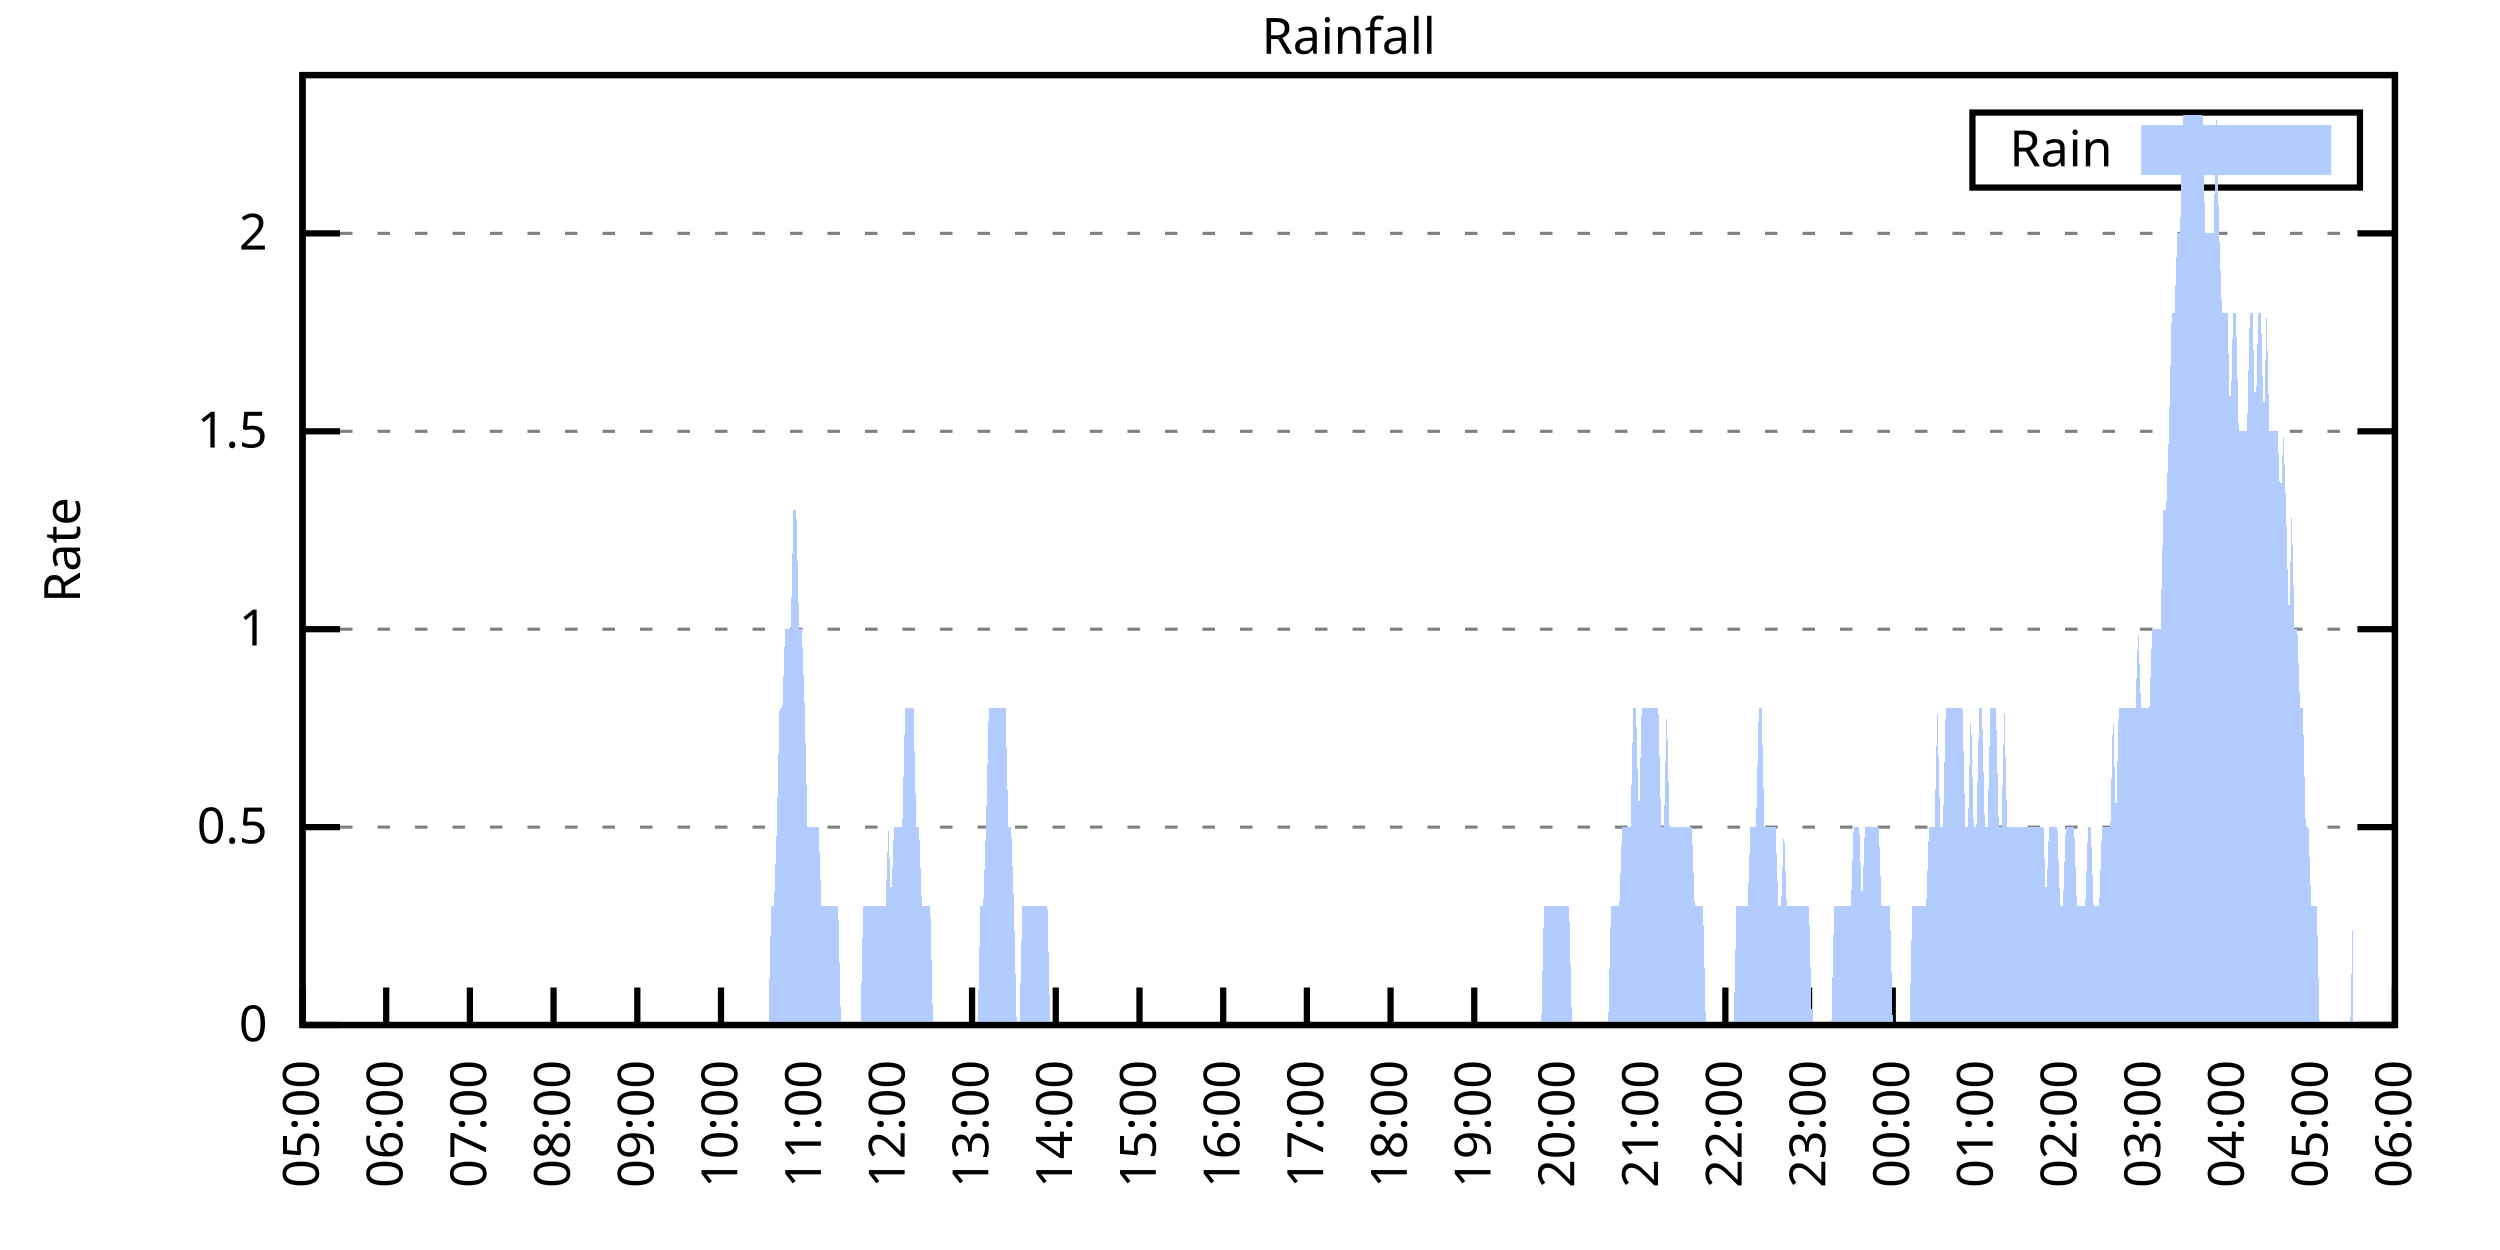
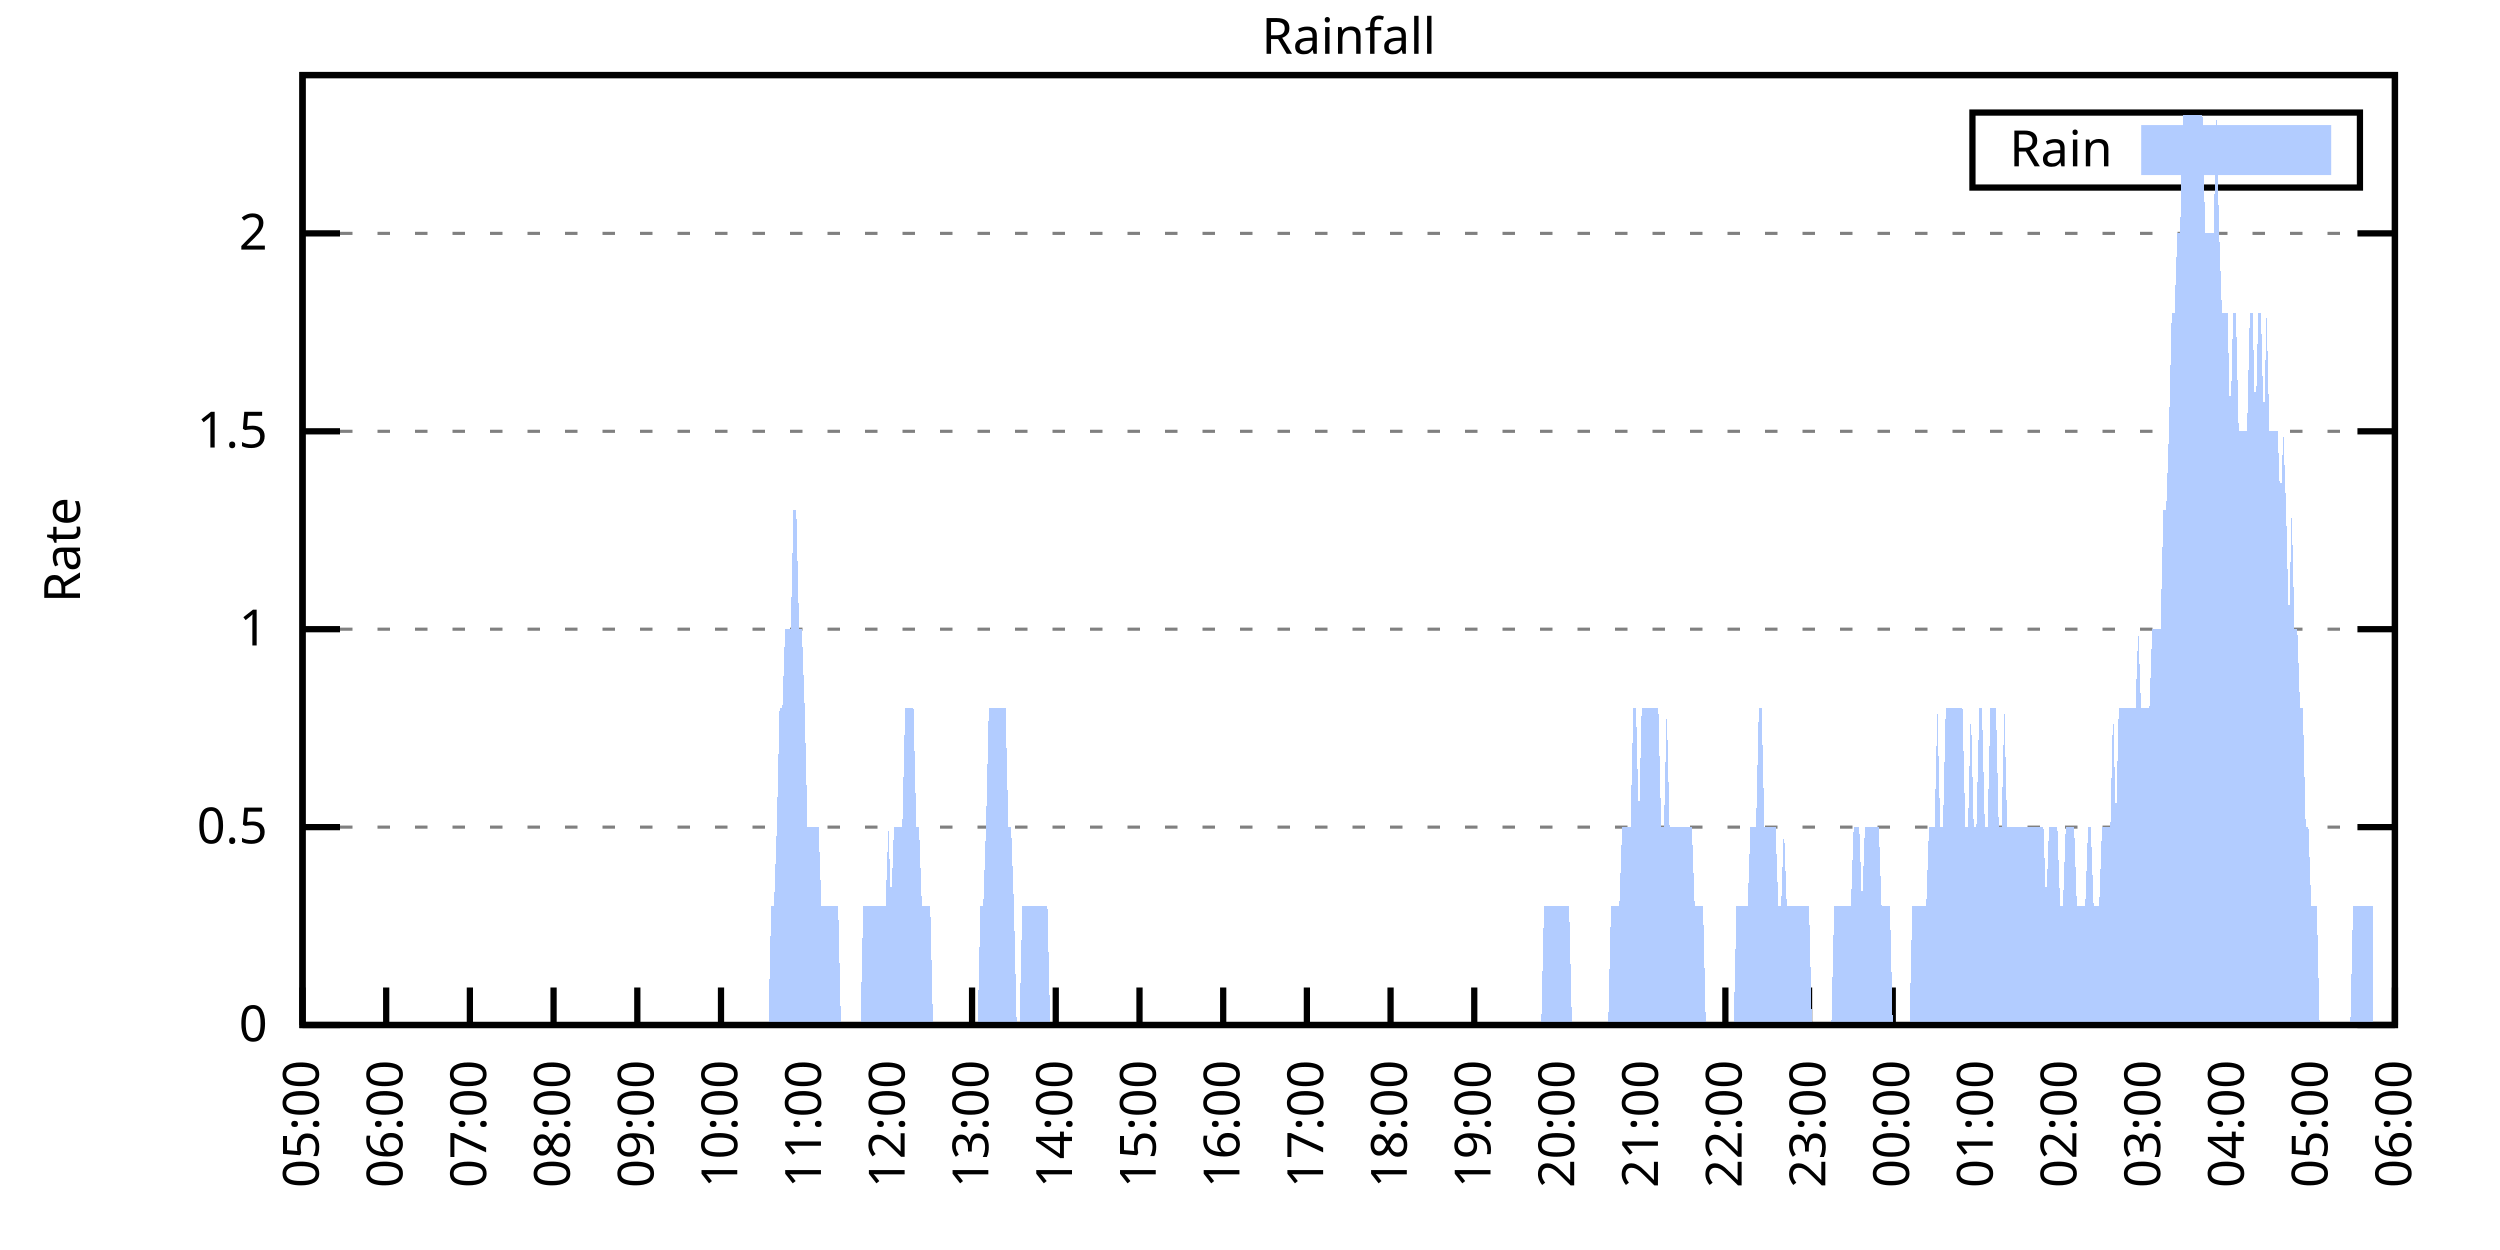
<svg xmlns="http://www.w3.org/2000/svg" xmlns:xlink="http://www.w3.org/1999/xlink" width="400" height="200" viewBox="0 0 400 200">
  <g id="gnuplot_canvas">
    <rect x="0" y="0" width="400" height="200" fill="none" />
    <defs>
      <circle id="gpDot" r="0.5" stroke-width="0.5" stroke="currentColor" />
      <path id="gpPt0" stroke-width="0.333" stroke="currentColor" d="M-1,0 h2 M0,-1 v2" />
      <path id="gpPt1" stroke-width="0.333" stroke="currentColor" d="M-1,-1 L1,1 M1,-1 L-1,1" />
      <path id="gpPt2" stroke-width="0.333" stroke="currentColor" d="M-1,0 L1,0 M0,-1 L0,1 M-1,-1 L1,1 M-1,1 L1,-1" />
      <rect id="gpPt3" stroke-width="0.333" stroke="currentColor" x="-1" y="-1" width="2" height="2" />
      <rect id="gpPt4" stroke-width="0.333" stroke="currentColor" fill="currentColor" x="-1" y="-1" width="2" height="2" />
      <circle id="gpPt5" stroke-width="0.333" stroke="currentColor" cx="0" cy="0" r="1" />
      <use xlink:href="#gpPt5" id="gpPt6" fill="currentColor" stroke="none" />
      <path id="gpPt7" stroke-width="0.333" stroke="currentColor" d="M0,-1.33 L-1.33,0.67 L1.33,0.67 z" />
      <use xlink:href="#gpPt7" id="gpPt8" fill="currentColor" stroke="none" />
      <use xlink:href="#gpPt7" id="gpPt9" stroke="currentColor" transform="rotate(180)" />
      <use xlink:href="#gpPt9" id="gpPt10" fill="currentColor" stroke="none" />
      <use xlink:href="#gpPt3" id="gpPt11" stroke="currentColor" transform="rotate(45)" />
      <use xlink:href="#gpPt11" id="gpPt12" fill="currentColor" stroke="none" />
      <path id="gpPt13" stroke-width="0.333" stroke="currentColor" d="M0,1.330 L1.265,0.411 L0.782,-1.067 L-0.782,-1.076 L-1.265,0.411 z" />
      <use xlink:href="#gpPt13" id="gpPt14" fill="currentColor" stroke="none" />
      <filter id="textbox" filterUnits="objectBoundingBox" x="0" y="0" height="1" width="1">
        <feFlood flood-color="white" flood-opacity="1" result="bgnd" />
        <feComposite in="SourceGraphic" in2="bgnd" operator="atop" />
      </filter>
      <filter id="greybox" filterUnits="objectBoundingBox" x="0" y="0" height="1" width="1">
        <feFlood flood-color="lightgrey" flood-opacity="1" result="grey" />
        <feComposite in="SourceGraphic" in2="grey" operator="atop" />
      </filter>
    </defs>
    <g fill="none" color="white" stroke="currentColor" stroke-width="1.00" stroke-linecap="butt" stroke-linejoin="miter">
</g>
    <g fill="none" color="black" stroke="currentColor" stroke-width="1.00" stroke-linecap="butt" stroke-linejoin="miter">
      <g stroke="none" shape-rendering="crispEdges">
        <polygon fill="rgb(255, 255, 255)" points="48.40,164.00 383.18,164.00 383.18,12.02 48.40,12.02 " />
      </g>
    </g>
    <g fill="none" color="black" stroke="currentColor" stroke-width="1.00" stroke-linecap="butt" stroke-linejoin="miter">
</g>
    <g fill="none" color="black" stroke="black" stroke-width="0.50" stroke-linecap="butt" stroke-linejoin="miter">
</g>
    <g fill="none" color="gray" stroke="currentColor" stroke-width="0.50" stroke-linecap="butt" stroke-linejoin="miter">
      <path stroke="gray" stroke-dasharray="2,4" class="gridline" d="M48.40,164.00 L383.19,164.00  " />
    </g>
    <g fill="none" color="gray" stroke="gray" stroke-width="1.00" stroke-linecap="butt" stroke-linejoin="miter">
</g>
    <g fill="none" color="black" stroke="currentColor" stroke-width="1.00" stroke-linecap="butt" stroke-linejoin="miter">
      <path stroke="black" d="M48.40,164.00 L54.40,164.00 M383.19,164.00 L377.19,164.00  " />
      <g transform="translate(42.80,166.60)" stroke="none" fill="black" font-family="Sans" font-size="8.00" text-anchor="end">
        <text>
          <tspan font-family="Sans"> 0</tspan>
        </text>
      </g>
    </g>
    <g fill="none" color="black" stroke="currentColor" stroke-width="1.00" stroke-linecap="butt" stroke-linejoin="miter">
</g>
    <g fill="none" color="black" stroke="black" stroke-width="0.50" stroke-linecap="butt" stroke-linejoin="miter">
</g>
    <g fill="none" color="gray" stroke="currentColor" stroke-width="0.50" stroke-linecap="butt" stroke-linejoin="miter">
      <path stroke="gray" stroke-dasharray="2,4" class="gridline" d="M48.40,132.34 L383.19,132.34  " />
    </g>
    <g fill="none" color="gray" stroke="gray" stroke-width="1.00" stroke-linecap="butt" stroke-linejoin="miter">
</g>
    <g fill="none" color="black" stroke="currentColor" stroke-width="1.00" stroke-linecap="butt" stroke-linejoin="miter">
      <path stroke="black" d="M48.40,132.34 L54.40,132.34 M383.19,132.34 L377.19,132.34  " />
      <g transform="translate(42.80,134.94)" stroke="none" fill="black" font-family="Sans" font-size="8.00" text-anchor="end">
        <text>
          <tspan font-family="Sans"> 0.5</tspan>
        </text>
      </g>
    </g>
    <g fill="none" color="black" stroke="currentColor" stroke-width="1.00" stroke-linecap="butt" stroke-linejoin="miter">
</g>
    <g fill="none" color="black" stroke="black" stroke-width="0.50" stroke-linecap="butt" stroke-linejoin="miter">
</g>
    <g fill="none" color="gray" stroke="currentColor" stroke-width="0.50" stroke-linecap="butt" stroke-linejoin="miter">
      <path stroke="gray" stroke-dasharray="2,4" class="gridline" d="M48.40,100.67 L383.19,100.67  " />
    </g>
    <g fill="none" color="gray" stroke="gray" stroke-width="1.00" stroke-linecap="butt" stroke-linejoin="miter">
</g>
    <g fill="none" color="black" stroke="currentColor" stroke-width="1.00" stroke-linecap="butt" stroke-linejoin="miter">
      <path stroke="black" d="M48.40,100.67 L54.40,100.67 M383.19,100.67 L377.19,100.67  " />
      <g transform="translate(42.80,103.27)" stroke="none" fill="black" font-family="Sans" font-size="8.00" text-anchor="end">
        <text>
          <tspan font-family="Sans"> 1</tspan>
        </text>
      </g>
    </g>
    <g fill="none" color="black" stroke="currentColor" stroke-width="1.00" stroke-linecap="butt" stroke-linejoin="miter">
</g>
    <g fill="none" color="black" stroke="black" stroke-width="0.50" stroke-linecap="butt" stroke-linejoin="miter">
</g>
    <g fill="none" color="gray" stroke="currentColor" stroke-width="0.50" stroke-linecap="butt" stroke-linejoin="miter">
      <path stroke="gray" stroke-dasharray="2,4" class="gridline" d="M48.40,69.01 L383.19,69.01  " />
    </g>
    <g fill="none" color="gray" stroke="gray" stroke-width="1.00" stroke-linecap="butt" stroke-linejoin="miter">
</g>
    <g fill="none" color="black" stroke="currentColor" stroke-width="1.00" stroke-linecap="butt" stroke-linejoin="miter">
      <path stroke="black" d="M48.40,69.01 L54.40,69.01 M383.19,69.01 L377.19,69.01  " />
      <g transform="translate(42.80,71.61)" stroke="none" fill="black" font-family="Sans" font-size="8.00" text-anchor="end">
        <text>
          <tspan font-family="Sans"> 1.5</tspan>
        </text>
      </g>
    </g>
    <g fill="none" color="black" stroke="currentColor" stroke-width="1.00" stroke-linecap="butt" stroke-linejoin="miter">
</g>
    <g fill="none" color="black" stroke="black" stroke-width="0.50" stroke-linecap="butt" stroke-linejoin="miter">
</g>
    <g fill="none" color="gray" stroke="currentColor" stroke-width="0.50" stroke-linecap="butt" stroke-linejoin="miter">
      <path stroke="gray" stroke-dasharray="2,4" class="gridline" d="M48.40,37.34 L383.19,37.34  " />
    </g>
    <g fill="none" color="gray" stroke="gray" stroke-width="1.00" stroke-linecap="butt" stroke-linejoin="miter">
</g>
    <g fill="none" color="black" stroke="currentColor" stroke-width="1.00" stroke-linecap="butt" stroke-linejoin="miter">
      <path stroke="black" d="M48.40,37.34 L54.40,37.34 M383.19,37.34 L377.19,37.34  " />
      <g transform="translate(42.80,39.94)" stroke="none" fill="black" font-family="Sans" font-size="8.00" text-anchor="end">
        <text>
          <tspan font-family="Sans"> 2</tspan>
        </text>
      </g>
    </g>
    <g fill="none" color="black" stroke="currentColor" stroke-width="1.00" stroke-linecap="butt" stroke-linejoin="miter">
      <path stroke="black" d="M48.40,164.00 L48.40,158.00  " />
      <g transform="translate(51.00,169.60) rotate(270.00)" stroke="none" fill="black" font-family="Sans" font-size="8.00" text-anchor="end">
        <text>
          <tspan font-family="Sans">05:00</tspan>
        </text>
      </g>
    </g>
    <g fill="none" color="black" stroke="currentColor" stroke-width="1.00" stroke-linecap="butt" stroke-linejoin="miter">
      <path stroke="black" d="M61.79,164.00 L61.79,158.00  " />
      <g transform="translate(64.39,169.60) rotate(270.00)" stroke="none" fill="black" font-family="Sans" font-size="8.00" text-anchor="end">
        <text>
          <tspan font-family="Sans">06:00</tspan>
        </text>
      </g>
    </g>
    <g fill="none" color="black" stroke="currentColor" stroke-width="1.00" stroke-linecap="butt" stroke-linejoin="miter">
      <path stroke="black" d="M75.18,164.00 L75.18,158.00  " />
      <g transform="translate(77.78,169.60) rotate(270.00)" stroke="none" fill="black" font-family="Sans" font-size="8.00" text-anchor="end">
        <text>
          <tspan font-family="Sans">07:00</tspan>
        </text>
      </g>
    </g>
    <g fill="none" color="black" stroke="currentColor" stroke-width="1.00" stroke-linecap="butt" stroke-linejoin="miter">
      <path stroke="black" d="M88.57,164.00 L88.57,158.00  " />
      <g transform="translate(91.17,169.60) rotate(270.00)" stroke="none" fill="black" font-family="Sans" font-size="8.00" text-anchor="end">
        <text>
          <tspan font-family="Sans">08:00</tspan>
        </text>
      </g>
    </g>
    <g fill="none" color="black" stroke="currentColor" stroke-width="1.00" stroke-linecap="butt" stroke-linejoin="miter">
      <path stroke="black" d="M101.97,164.00 L101.97,158.00  " />
      <g transform="translate(104.57,169.60) rotate(270.00)" stroke="none" fill="black" font-family="Sans" font-size="8.00" text-anchor="end">
        <text>
          <tspan font-family="Sans">09:00</tspan>
        </text>
      </g>
    </g>
    <g fill="none" color="black" stroke="currentColor" stroke-width="1.00" stroke-linecap="butt" stroke-linejoin="miter">
      <path stroke="black" d="M115.36,164.00 L115.36,158.00  " />
      <g transform="translate(117.96,169.60) rotate(270.00)" stroke="none" fill="black" font-family="Sans" font-size="8.00" text-anchor="end">
        <text>
          <tspan font-family="Sans">10:00</tspan>
        </text>
      </g>
    </g>
    <g fill="none" color="black" stroke="currentColor" stroke-width="1.00" stroke-linecap="butt" stroke-linejoin="miter">
      <path stroke="black" d="M128.75,164.00 L128.75,158.00  " />
      <g transform="translate(131.35,169.60) rotate(270.00)" stroke="none" fill="black" font-family="Sans" font-size="8.00" text-anchor="end">
        <text>
          <tspan font-family="Sans">11:00</tspan>
        </text>
      </g>
    </g>
    <g fill="none" color="black" stroke="currentColor" stroke-width="1.00" stroke-linecap="butt" stroke-linejoin="miter">
      <path stroke="black" d="M142.14,164.00 L142.14,158.00  " />
      <g transform="translate(144.74,169.60) rotate(270.00)" stroke="none" fill="black" font-family="Sans" font-size="8.00" text-anchor="end">
        <text>
          <tspan font-family="Sans">12:00</tspan>
        </text>
      </g>
    </g>
    <g fill="none" color="black" stroke="currentColor" stroke-width="1.00" stroke-linecap="butt" stroke-linejoin="miter">
      <path stroke="black" d="M155.53,164.00 L155.53,158.00  " />
      <g transform="translate(158.13,169.60) rotate(270.00)" stroke="none" fill="black" font-family="Sans" font-size="8.00" text-anchor="end">
        <text>
          <tspan font-family="Sans">13:00</tspan>
        </text>
      </g>
    </g>
    <g fill="none" color="black" stroke="currentColor" stroke-width="1.00" stroke-linecap="butt" stroke-linejoin="miter">
      <path stroke="black" d="M168.92,164.00 L168.92,158.00  " />
      <g transform="translate(171.52,169.60) rotate(270.00)" stroke="none" fill="black" font-family="Sans" font-size="8.00" text-anchor="end">
        <text>
          <tspan font-family="Sans">14:00</tspan>
        </text>
      </g>
    </g>
    <g fill="none" color="black" stroke="currentColor" stroke-width="1.00" stroke-linecap="butt" stroke-linejoin="miter">
      <path stroke="black" d="M182.32,164.00 L182.32,158.00  " />
      <g transform="translate(184.92,169.60) rotate(270.00)" stroke="none" fill="black" font-family="Sans" font-size="8.00" text-anchor="end">
        <text>
          <tspan font-family="Sans">15:00</tspan>
        </text>
      </g>
    </g>
    <g fill="none" color="black" stroke="currentColor" stroke-width="1.00" stroke-linecap="butt" stroke-linejoin="miter">
      <path stroke="black" d="M195.71,164.00 L195.71,158.00  " />
      <g transform="translate(198.31,169.60) rotate(270.00)" stroke="none" fill="black" font-family="Sans" font-size="8.00" text-anchor="end">
        <text>
          <tspan font-family="Sans">16:00</tspan>
        </text>
      </g>
    </g>
    <g fill="none" color="black" stroke="currentColor" stroke-width="1.00" stroke-linecap="butt" stroke-linejoin="miter">
      <path stroke="black" d="M209.10,164.00 L209.10,158.00  " />
      <g transform="translate(211.70,169.60) rotate(270.00)" stroke="none" fill="black" font-family="Sans" font-size="8.00" text-anchor="end">
        <text>
          <tspan font-family="Sans">17:00</tspan>
        </text>
      </g>
    </g>
    <g fill="none" color="black" stroke="currentColor" stroke-width="1.00" stroke-linecap="butt" stroke-linejoin="miter">
      <path stroke="black" d="M222.49,164.00 L222.49,158.00  " />
      <g transform="translate(225.09,169.60) rotate(270.00)" stroke="none" fill="black" font-family="Sans" font-size="8.00" text-anchor="end">
        <text>
          <tspan font-family="Sans">18:00</tspan>
        </text>
      </g>
    </g>
    <g fill="none" color="black" stroke="currentColor" stroke-width="1.00" stroke-linecap="butt" stroke-linejoin="miter">
      <path stroke="black" d="M235.88,164.00 L235.88,158.00  " />
      <g transform="translate(238.48,169.60) rotate(270.00)" stroke="none" fill="black" font-family="Sans" font-size="8.00" text-anchor="end">
        <text>
          <tspan font-family="Sans">19:00</tspan>
        </text>
      </g>
    </g>
    <g fill="none" color="black" stroke="currentColor" stroke-width="1.00" stroke-linecap="butt" stroke-linejoin="miter">
      <path stroke="black" d="M249.27,164.00 L249.27,158.00  " />
      <g transform="translate(251.87,169.60) rotate(270.00)" stroke="none" fill="black" font-family="Sans" font-size="8.00" text-anchor="end">
        <text>
          <tspan font-family="Sans">20:00</tspan>
        </text>
      </g>
    </g>
    <g fill="none" color="black" stroke="currentColor" stroke-width="1.00" stroke-linecap="butt" stroke-linejoin="miter">
      <path stroke="black" d="M262.67,164.00 L262.67,158.00  " />
      <g transform="translate(265.27,169.60) rotate(270.00)" stroke="none" fill="black" font-family="Sans" font-size="8.00" text-anchor="end">
        <text>
          <tspan font-family="Sans">21:00</tspan>
        </text>
      </g>
    </g>
    <g fill="none" color="black" stroke="currentColor" stroke-width="1.00" stroke-linecap="butt" stroke-linejoin="miter">
      <path stroke="black" d="M276.06,164.00 L276.06,158.00  " />
      <g transform="translate(278.66,169.60) rotate(270.00)" stroke="none" fill="black" font-family="Sans" font-size="8.00" text-anchor="end">
        <text>
          <tspan font-family="Sans">22:00</tspan>
        </text>
      </g>
    </g>
    <g fill="none" color="black" stroke="currentColor" stroke-width="1.00" stroke-linecap="butt" stroke-linejoin="miter">
      <path stroke="black" d="M289.45,164.00 L289.45,158.00  " />
      <g transform="translate(292.05,169.60) rotate(270.00)" stroke="none" fill="black" font-family="Sans" font-size="8.00" text-anchor="end">
        <text>
          <tspan font-family="Sans">23:00</tspan>
        </text>
      </g>
    </g>
    <g fill="none" color="black" stroke="currentColor" stroke-width="1.00" stroke-linecap="butt" stroke-linejoin="miter">
      <path stroke="black" d="M302.84,164.00 L302.84,158.00  " />
      <g transform="translate(305.44,169.60) rotate(270.00)" stroke="none" fill="black" font-family="Sans" font-size="8.00" text-anchor="end">
        <text>
          <tspan font-family="Sans">00:00</tspan>
        </text>
      </g>
    </g>
    <g fill="none" color="black" stroke="currentColor" stroke-width="1.00" stroke-linecap="butt" stroke-linejoin="miter">
      <path stroke="black" d="M316.23,164.00 L316.23,158.00  " />
      <g transform="translate(318.83,169.60) rotate(270.00)" stroke="none" fill="black" font-family="Sans" font-size="8.00" text-anchor="end">
        <text>
          <tspan font-family="Sans">01:00</tspan>
        </text>
      </g>
    </g>
    <g fill="none" color="black" stroke="currentColor" stroke-width="1.00" stroke-linecap="butt" stroke-linejoin="miter">
      <path stroke="black" d="M329.62,164.00 L329.62,158.00  " />
      <g transform="translate(332.22,169.60) rotate(270.00)" stroke="none" fill="black" font-family="Sans" font-size="8.00" text-anchor="end">
        <text>
          <tspan font-family="Sans">02:00</tspan>
        </text>
      </g>
    </g>
    <g fill="none" color="black" stroke="currentColor" stroke-width="1.00" stroke-linecap="butt" stroke-linejoin="miter">
      <path stroke="black" d="M343.02,164.00 L343.02,158.00  " />
      <g transform="translate(345.62,169.60) rotate(270.00)" stroke="none" fill="black" font-family="Sans" font-size="8.00" text-anchor="end">
        <text>
          <tspan font-family="Sans">03:00</tspan>
        </text>
      </g>
    </g>
    <g fill="none" color="black" stroke="currentColor" stroke-width="1.00" stroke-linecap="butt" stroke-linejoin="miter">
      <path stroke="black" d="M356.41,164.00 L356.41,158.00  " />
      <g transform="translate(359.01,169.60) rotate(270.00)" stroke="none" fill="black" font-family="Sans" font-size="8.00" text-anchor="end">
        <text>
          <tspan font-family="Sans">04:00</tspan>
        </text>
      </g>
    </g>
    <g fill="none" color="black" stroke="currentColor" stroke-width="1.00" stroke-linecap="butt" stroke-linejoin="miter">
      <path stroke="black" d="M369.80,164.00 L369.80,158.00  " />
      <g transform="translate(372.40,169.60) rotate(270.00)" stroke="none" fill="black" font-family="Sans" font-size="8.00" text-anchor="end">
        <text>
          <tspan font-family="Sans">05:00</tspan>
        </text>
      </g>
    </g>
    <g fill="none" color="black" stroke="currentColor" stroke-width="1.00" stroke-linecap="butt" stroke-linejoin="miter">
      <path stroke="black" d="M383.19,164.00 L383.19,158.00  " />
      <g transform="translate(385.79,169.60) rotate(270.00)" stroke="none" fill="black" font-family="Sans" font-size="8.00" text-anchor="end">
        <text>
          <tspan font-family="Sans">06:00</tspan>
        </text>
      </g>
    </g>
    <g fill="none" color="black" stroke="currentColor" stroke-width="1.00" stroke-linecap="butt" stroke-linejoin="miter">
</g>
    <g fill="none" color="black" stroke="currentColor" stroke-width="1.00" stroke-linecap="butt" stroke-linejoin="miter">
      <path stroke="black" d="M48.40,12.01 L48.40,164.00 L383.19,164.00 L383.19,12.01 L48.40,12.01 Z  " />
    </g>
    <g fill="none" color="black" stroke="currentColor" stroke-width="1.00" stroke-linecap="butt" stroke-linejoin="miter">
</g>
    <g fill="none" color="black" stroke="currentColor" stroke-width="1.00" stroke-linecap="butt" stroke-linejoin="miter">
      <path stroke="black" d="M315.59,30.01 L315.59,18.01 L377.59,18.01 L377.59,30.01 L315.59,30.01 Z  " />
    </g>
    <g id="Rainfall_plot_1">
      <g fill="none" color="white" stroke="black" stroke-width="2.00" stroke-linecap="butt" stroke-linejoin="miter">
</g>
      <g fill="none" color="black" stroke="currentColor" stroke-width="2.00" stroke-linecap="butt" stroke-linejoin="miter">
        <g transform="translate(337.99,26.61)" stroke="none" fill="black" font-family="Sans" font-size="8.00" text-anchor="end">
          <text>
            <tspan font-family="Sans">Rain</tspan>
          </text>
        </g>
      </g>
      <g fill="none" color="black" stroke="currentColor" stroke-width="2.00" stroke-linecap="butt" stroke-linejoin="miter">
        <g stroke="none" shape-rendering="crispEdges">
          <polygon fill="rgb(178, 204, 255)" points="343.59,27.01 371.99,27.01 371.99,21.01 343.59,21.01 " />
        </g>
        <path stroke="rgb(178, 204, 255)" d="M343.59,27.01 L371.99,27.01 L371.99,21.01 L343.59,21.01 L343.59,27.01 Z  " />
      </g>
      <g fill="none" color="black" stroke="currentColor" stroke-width="2.00" stroke-linecap="butt" stroke-linejoin="miter">
        <g stroke="none" shape-rendering="crispEdges">
-           <polygon fill="rgb(178, 204, 255)" points="55.54,164.00 55.99,164.00 56.43,164.00 56.88,164.00 57.33,164.00 57.77,164.00 58.22,164.00 58.67,164.00 59.11,164.00 59.56,164.00 60.01,164.00 60.45,164.00 60.90,164.00 61.35,164.00 61.79,164.00 62.24,164.00 62.68,164.00 63.13,164.00 63.58,164.00 64.02,164.00 64.47,164.00 64.92,164.00 65.36,164.00 65.81,164.00 66.26,164.00 66.70,164.00 67.15,164.00 67.59,164.00 68.04,164.00 68.49,164.00 68.93,164.00 69.38,164.00 69.83,164.00 70.27,164.00 70.72,164.00 71.17,164.00 71.61,164.00 72.06,164.00 72.50,164.00 72.95,164.00 73.40,164.00 73.84,164.00 74.29,164.00 74.74,164.00 75.18,164.00 75.63,164.00 76.08,164.00 76.52,164.00 76.97,164.00 77.42,164.00 77.86,164.00 78.31,164.00 78.75,164.00 79.20,164.00 79.65,164.00 80.09,164.00 80.54,164.00 80.99,164.00 81.43,164.00 81.88,164.00 82.33,164.00 82.77,164.00 83.22,164.00 83.66,164.00 84.11,164.00 84.56,164.00 85.00,164.00 85.45,164.00 85.90,164.00 86.34,164.00 86.79,164.00 87.24,164.00 87.68,164.00 88.13,164.00 88.57,164.00 89.02,164.00 89.47,164.00 89.91,164.00 90.36,164.00 90.81,164.00 91.25,164.00 91.70,164.00 92.15,164.00 92.59,164.00 93.04,164.00 93.49,164.00 93.93,164.00 94.38,164.00 94.82,164.00 95.27,164.00 95.72,164.00 96.16,164.00 96.61,164.00 97.06,164.00 97.50,164.00 97.95,164.00 98.40,164.00 98.84,164.00 99.29,164.00 99.73,164.00 100.18,164.00 100.63,164.00 101.07,164.00 101.52,164.00 101.97,164.00 102.41,164.00 102.86,164.00 103.31,164.00 103.75,164.00 104.20,164.00 104.64,164.00 105.09,164.00 105.54,164.00 105.98,164.00 106.43,164.00 106.88,164.00 107.32,164.00 107.77,164.00 108.22,164.00 108.66,164.00 109.11,164.00 109.55,164.00 110.00,164.00 110.45,164.00 110.89,164.00 111.34,164.00 111.79,164.00 112.23,164.00 112.68,164.00 113.13,164.00 113.57,164.00 114.02,164.00 114.47,164.00 114.91,164.00 115.36,164.00 115.80,164.00 116.25,164.00 116.70,164.00 117.14,164.00 117.59,164.00 118.04,164.00 118.48,164.00 118.93,164.00 119.38,164.00 119.82,164.00 120.27,164.00 120.71,164.00 121.16,164.00 121.61,164.00 122.05,164.00 122.50,164.00 122.95,164.00 123.39,145.00 123.84,145.00 124.29,132.34 124.73,113.34 125.18,113.34 125.62,100.67 126.07,100.67 126.52,100.67 126.96,81.67 127.41,81.67 127.86,100.67 128.30,100.67 128.75,113.34 129.20,132.34 129.64,132.34 130.09,132.34 130.54,132.34 130.98,132.34 131.43,145.00 131.87,145.00 132.32,145.00 132.77,145.00 133.21,145.00 133.66,145.00 134.11,145.00 134.55,164.00 135.00,164.00 135.45,164.00 135.89,164.00 136.34,164.00 136.78,164.00 137.23,164.00 137.68,164.00 138.12,145.00 138.57,145.00 139.02,145.00 139.46,145.00 139.91,145.00 140.36,145.00 140.80,145.00 141.25,145.00 141.69,145.00 142.14,132.34 142.59,145.00 143.03,132.34 143.48,132.34 143.93,132.34 144.37,132.34 144.82,113.34 145.27,113.34 145.71,113.34 146.16,113.34 146.61,132.34 147.05,132.34 147.50,145.00 147.94,145.00 148.39,145.00 148.84,145.00 149.28,164.00 149.73,164.00 150.18,164.00 150.62,164.00 151.07,164.00 151.52,164.00 151.96,164.00 152.41,164.00 152.85,164.00 153.30,164.00 153.75,164.00 154.19,164.00 154.64,164.00 155.09,164.00 155.53,164.00 155.98,164.00 156.43,164.00 156.87,145.00 157.32,145.00 157.76,132.34 158.21,113.34 158.66,113.34 159.10,113.34 159.55,113.34 160.00,113.34 160.44,113.34 160.89,113.34 161.34,132.34 161.78,132.34 162.23,145.00 162.67,164.00 163.12,164.00 163.57,145.00 164.01,145.00 164.46,145.00 164.91,145.00 165.35,145.00 165.80,145.00 166.25,145.00 166.69,145.00 167.14,145.00 167.59,145.00 168.03,164.00 168.48,164.00 168.92,164.00 169.37,164.00 169.82,164.00 170.26,164.00 170.71,164.00 171.16,164.00 171.60,164.00 172.05,164.00 172.50,164.00 172.94,164.00 173.39,164.00 173.83,164.00 174.28,164.00 174.73,164.00 175.17,164.00 175.62,164.00 176.07,164.00 176.51,164.00 176.96,164.00 177.41,164.00 177.85,164.00 178.30,164.00 178.74,164.00 179.19,164.00 179.64,164.00 180.08,164.00 180.53,164.00 180.98,164.00 181.42,164.00 181.87,164.00 182.32,164.00 182.76,164.00 183.21,164.00 183.66,164.00 184.10,164.00 184.55,164.00 184.99,164.00 185.44,164.00 185.89,164.00 186.33,164.00 186.78,164.00 187.23,164.00 187.67,164.00 188.12,164.00 188.57,164.00 189.01,164.00 189.46,164.00 189.90,164.00 190.35,164.00 190.80,164.00 191.24,164.00 191.69,164.00 192.14,164.00 192.58,164.00 193.03,164.00 193.48,164.00 193.92,164.00 194.37,164.00 194.81,164.00 195.26,164.00 195.71,164.00 196.15,164.00 196.60,164.00 197.05,164.00 197.49,164.00 197.94,164.00 198.39,164.00 198.83,164.00 199.28,164.00 199.73,164.00 200.17,164.00 200.62,164.00 201.06,164.00 201.51,164.00 201.96,164.00 202.40,164.00 202.85,164.00 203.30,164.00 203.74,164.00 204.19,164.00 204.64,164.00 205.08,164.00 205.53,164.00 205.97,164.00 206.42,164.00 206.87,164.00 207.31,164.00 207.76,164.00 208.21,164.00 208.65,164.00 209.10,164.00 209.55,164.00 209.99,164.00 210.44,164.00 210.88,164.00 211.33,164.00 211.78,164.00 212.22,164.00 212.67,164.00 213.12,164.00 213.56,164.00 214.01,164.00 214.46,164.00 214.90,164.00 215.35,164.00 215.80,164.00 216.24,164.00 216.69,164.00 217.13,164.00 217.58,164.00 218.03,164.00 218.47,164.00 218.92,164.00 219.37,164.00 219.81,164.00 220.26,164.00 220.71,164.00 221.15,164.00 221.60,164.00 222.04,164.00 222.49,164.00 222.94,164.00 223.38,164.00 223.83,164.00 224.28,164.00 224.72,164.00 225.17,164.00 225.62,164.00 226.06,164.00 226.51,164.00 226.95,164.00 227.40,164.00 227.85,164.00 228.29,164.00 228.74,164.00 229.19,164.00 229.63,164.00 230.08,164.00 230.53,164.00 230.97,164.00 231.42,164.00 231.86,164.00 232.31,164.00 232.76,164.00 233.20,164.00 233.65,164.00 234.10,164.00 234.54,164.00 234.99,164.00 235.44,164.00 235.88,164.00 236.33,164.00 236.78,164.00 237.22,164.00 237.67,164.00 238.11,164.00 238.56,164.00 239.01,164.00 239.45,164.00 239.90,164.00 240.35,164.00 240.79,164.00 241.24,164.00 241.69,164.00 242.13,164.00 242.58,164.00 243.02,164.00 243.47,164.00 243.92,164.00 244.36,164.00 244.81,164.00 245.26,164.00 245.70,164.00 246.15,164.00 246.60,164.00 247.04,145.00 247.49,145.00 247.93,145.00 248.38,145.00 248.83,145.00 249.27,145.00 249.72,145.00 250.17,145.00 250.61,145.00 251.06,145.00 251.51,164.00 251.95,164.00 252.40,164.00 252.85,164.00 253.29,164.00 253.74,164.00 254.18,164.00 254.63,164.00 255.08,164.00 255.52,164.00 255.97,164.00 256.42,164.00 256.86,164.00 257.31,164.00 257.76,145.00 258.20,145.00 258.65,145.00 259.09,145.00 259.54,132.34 259.99,132.34 260.43,132.34 260.88,132.34 261.33,113.34 261.77,113.34 262.22,132.34 262.67,113.34 263.11,113.34 263.56,113.34 264.00,113.34 264.45,113.34 264.90,113.34 265.34,113.34 265.79,132.34 266.24,132.34 266.68,113.34 267.13,132.34 267.58,132.34 268.02,132.34 268.47,132.34 268.92,132.34 269.36,132.34 269.81,132.34 270.25,132.34 270.70,132.34 271.15,145.00 271.59,145.00 272.04,145.00 272.49,145.00 272.93,164.00 273.38,164.00 273.83,164.00 274.27,164.00 274.72,164.00 275.16,164.00 275.61,164.00 276.06,164.00 276.50,164.00 276.95,164.00 277.40,164.00 277.84,145.00 278.29,145.00 278.74,145.00 279.18,145.00 279.63,145.00 280.07,132.34 280.52,132.34 280.97,132.34 281.41,113.34 281.86,113.34 282.31,132.34 282.75,132.34 283.20,132.34 283.65,132.34 284.09,132.34 284.54,145.00 284.98,145.00 285.43,132.34 285.88,145.00 286.32,145.00 286.77,145.00 287.22,145.00 287.66,145.00 288.11,145.00 288.56,145.00 289.00,145.00 289.45,145.00 289.90,164.00 290.34,164.00 290.79,164.00 291.23,164.00 291.68,164.00 292.13,164.00 292.57,164.00 293.02,164.00 293.47,145.00 293.91,145.00 294.36,145.00 294.81,145.00 295.25,145.00 295.70,145.00 296.14,145.00 296.59,132.34 297.04,132.34 297.48,132.34 297.93,145.00 298.38,132.34 298.82,132.34 299.27,132.34 299.72,132.34 300.16,132.34 300.61,132.34 301.05,145.00 301.50,145.00 301.95,145.00 302.39,145.00 302.84,164.00 303.29,164.00 303.73,164.00 304.18,164.00 304.63,164.00 305.07,164.00 305.52,164.00 305.97,145.00 306.41,145.00 306.86,145.00 307.30,145.00 307.75,145.00 308.20,145.00 308.64,132.34 309.09,132.34 309.54,132.34 309.98,113.34 310.43,132.34 310.88,132.34 311.32,113.34 311.77,113.34 312.21,113.34 312.66,113.34 313.11,113.34 313.55,113.34 314.00,113.34 314.45,132.34 314.89,132.34 315.34,113.34 315.79,132.34 316.23,132.34 316.68,113.34 317.12,113.34 317.57,132.34 318.02,132.34 318.46,113.34 318.91,113.34 319.36,113.34 319.80,132.34 320.25,132.34 320.70,113.34 321.14,132.34 321.59,132.34 322.04,132.34 322.48,132.34 322.93,132.34 323.37,132.34 323.82,132.34 324.27,132.34 324.71,132.34 325.16,132.34 325.61,132.34 326.05,132.34 326.50,132.34 326.95,132.34 327.39,145.00 327.84,132.34 328.28,132.34 328.73,132.34 329.18,132.34 329.62,145.00 330.07,145.00 330.52,132.34 330.96,132.34 331.41,132.34 331.86,132.34 332.30,145.00 332.75,145.00 333.19,145.00 333.64,145.00 334.09,132.34 334.53,132.34 334.98,145.00 335.43,145.00 335.87,145.00 336.32,132.34 336.77,132.34 337.21,132.34 337.66,132.34 338.10,113.34 338.55,132.34 339.00,113.34 339.44,113.34 339.89,113.34 340.34,113.34 340.78,113.34 341.23,113.34 341.68,113.34 342.12,100.67 342.57,113.34 343.02,113.34 343.46,113.34 343.91,113.34 344.35,100.67 344.80,100.67 345.25,100.67 345.69,100.67 346.14,81.67 346.59,81.67 347.03,69.01 347.48,50.01 347.93,50.01 348.37,37.34 348.82,37.34 349.26,18.34 349.71,18.34 350.16,18.34 350.60,18.34 351.05,18.34 351.50,18.34 351.94,18.34 352.39,18.34 352.84,37.34 353.28,37.34 353.73,37.34 354.17,37.34 354.62,18.34 355.07,37.34 355.51,50.01 355.96,50.01 356.41,50.01 356.85,69.01 357.30,50.01 357.75,50.01 358.19,69.01 358.64,69.01 359.09,69.01 359.53,69.01 359.98,50.01 360.42,50.01 360.87,69.01 361.32,50.01 361.76,50.01 362.21,69.01 362.66,50.01 363.10,69.01 363.55,69.01 364.00,69.01 364.44,69.01 364.89,81.67 365.33,69.01 365.78,81.67 366.23,100.67 366.67,81.67 367.12,100.67 367.57,100.67 368.01,113.34 368.46,113.34 368.91,132.34 369.35,132.34 369.80,145.00 370.24,145.00 370.69,145.00 371.14,164.00 371.58,164.00 372.03,164.00 372.48,164.00 372.92,164.00 373.37,164.00 373.82,164.00 374.26,164.00 374.71,164.00 375.16,164.00 375.60,164.00 376.05,164.00 376.49,145.00 376.49,164.00 55.54,164.00 " />
+           <polygon fill="rgb(178, 204, 255)" points="58.67,164.00 59.11,164.00 59.56,164.00 60.01,164.00 60.45,164.00 60.90,164.00 61.35,164.00 61.79,164.00 62.24,164.00 62.68,164.00 63.13,164.00 63.58,164.00 64.02,164.00 64.47,164.00 64.92,164.00 65.36,164.00 65.81,164.00 66.26,164.00 66.70,164.00 67.15,164.00 67.59,164.00 68.04,164.00 68.49,164.00 68.93,164.00 69.38,164.00 69.83,164.00 70.27,164.00 70.72,164.00 71.17,164.00 71.61,164.00 72.06,164.00 72.50,164.00 72.95,164.00 73.40,164.00 73.84,164.00 74.29,164.00 74.74,164.00 75.18,164.00 75.63,164.00 76.08,164.00 76.52,164.00 76.97,164.00 77.42,164.00 77.86,164.00 78.31,164.00 78.75,164.00 79.20,164.00 79.65,164.00 80.09,164.00 80.54,164.00 80.99,164.00 81.43,164.00 81.88,164.00 82.33,164.00 82.77,164.00 83.22,164.00 83.66,164.00 84.11,164.00 84.56,164.00 85.00,164.00 85.45,164.00 85.90,164.00 86.34,164.00 86.79,164.00 87.24,164.00 87.68,164.00 88.13,164.00 88.57,164.00 89.02,164.00 89.47,164.00 89.91,164.00 90.36,164.00 90.81,164.00 91.25,164.00 91.70,164.00 92.15,164.00 92.59,164.00 93.04,164.00 93.49,164.00 93.93,164.00 94.38,164.00 94.82,164.00 95.27,164.00 95.72,164.00 96.16,164.00 96.61,164.00 97.06,164.00 97.50,164.00 97.95,164.00 98.40,164.00 98.84,164.00 99.29,164.00 99.73,164.00 100.18,164.00 100.63,164.00 101.07,164.00 101.52,164.00 101.97,164.00 102.41,164.00 102.86,164.00 103.31,164.00 103.75,164.00 104.20,164.00 104.64,164.00 105.09,164.00 105.54,164.00 105.98,164.00 106.43,164.00 106.88,164.00 107.32,164.00 107.77,164.00 108.22,164.00 108.66,164.00 109.11,164.00 109.55,164.00 110.00,164.00 110.45,164.00 110.89,164.00 111.34,164.00 111.79,164.00 112.23,164.00 112.68,164.00 113.13,164.00 113.57,164.00 114.02,164.00 114.47,164.00 114.91,164.00 115.36,164.00 115.80,164.00 116.25,164.00 116.70,164.00 117.14,164.00 117.59,164.00 118.04,164.00 118.48,164.00 118.93,164.00 119.38,164.00 119.82,164.00 120.27,164.00 120.71,164.00 121.16,164.00 121.61,164.00 122.05,164.00 122.50,164.00 122.95,164.00 123.39,145.00 123.84,145.00 124.29,132.34 124.73,113.34 125.18,113.34 125.62,100.67 126.07,100.67 126.52,100.67 126.96,81.67 127.41,81.67 127.86,100.67 128.30,100.67 128.75,113.34 129.20,132.34 129.64,132.34 130.09,132.34 130.54,132.34 130.98,132.34 131.43,145.00 131.87,145.00 132.32,145.00 132.77,145.00 133.21,145.00 133.66,145.00 134.11,145.00 134.55,164.00 135.00,164.00 135.45,164.00 135.89,164.00 136.34,164.00 136.78,164.00 137.23,164.00 137.68,164.00 138.12,145.00 138.57,145.00 139.02,145.00 139.46,145.00 139.91,145.00 140.36,145.00 140.80,145.00 141.25,145.00 141.69,145.00 142.14,132.34 142.59,145.00 143.03,132.34 143.48,132.34 143.93,132.34 144.37,132.34 144.82,113.34 145.27,113.34 145.71,113.34 146.16,113.34 146.61,132.34 147.05,132.34 147.50,145.00 147.94,145.00 148.39,145.00 148.84,145.00 149.28,164.00 149.73,164.00 150.18,164.00 150.62,164.00 151.07,164.00 151.52,164.00 151.96,164.00 152.41,164.00 152.85,164.00 153.30,164.00 153.75,164.00 154.19,164.00 154.64,164.00 155.09,164.00 155.53,164.00 155.98,164.00 156.43,164.00 156.87,145.00 157.32,145.00 157.76,132.34 158.21,113.34 158.66,113.34 159.10,113.34 159.55,113.34 160.00,113.34 160.44,113.34 160.89,113.34 161.34,132.34 161.78,132.34 162.23,145.00 162.67,164.00 163.12,164.00 163.57,145.00 164.01,145.00 164.46,145.00 164.91,145.00 165.35,145.00 165.80,145.00 166.25,145.00 166.69,145.00 167.14,145.00 167.59,145.00 168.03,164.00 168.48,164.00 168.92,164.00 169.37,164.00 169.82,164.00 170.26,164.00 170.71,164.00 171.16,164.00 171.60,164.00 172.05,164.00 172.50,164.00 172.94,164.00 173.39,164.00 173.83,164.00 174.28,164.00 174.73,164.00 175.17,164.00 175.62,164.00 176.07,164.00 176.51,164.00 176.96,164.00 177.41,164.00 177.85,164.00 178.30,164.00 178.74,164.00 179.19,164.00 179.64,164.00 180.08,164.00 180.53,164.00 180.98,164.00 181.42,164.00 181.87,164.00 182.32,164.00 182.76,164.00 183.21,164.00 183.66,164.00 184.10,164.00 184.55,164.00 184.99,164.00 185.44,164.00 185.89,164.00 186.33,164.00 186.78,164.00 187.23,164.00 187.67,164.00 188.12,164.00 188.57,164.00 189.01,164.00 189.46,164.00 189.90,164.00 190.35,164.00 190.80,164.00 191.24,164.00 191.69,164.00 192.14,164.00 192.58,164.00 193.03,164.00 193.48,164.00 193.92,164.00 194.37,164.00 194.81,164.00 195.26,164.00 195.71,164.00 196.15,164.00 196.60,164.00 197.05,164.00 197.49,164.00 197.94,164.00 198.39,164.00 198.83,164.00 199.28,164.00 199.73,164.00 200.17,164.00 200.62,164.00 201.06,164.00 201.51,164.00 201.96,164.00 202.40,164.00 202.85,164.00 203.30,164.00 203.74,164.00 204.19,164.00 204.64,164.00 205.08,164.00 205.53,164.00 205.97,164.00 206.42,164.00 206.87,164.00 207.31,164.00 207.76,164.00 208.21,164.00 208.65,164.00 209.10,164.00 209.55,164.00 209.99,164.00 210.44,164.00 210.88,164.00 211.33,164.00 211.78,164.00 212.22,164.00 212.67,164.00 213.12,164.00 213.56,164.00 214.01,164.00 214.46,164.00 214.90,164.00 215.35,164.00 215.80,164.00 216.24,164.00 216.69,164.00 217.13,164.00 217.58,164.00 218.03,164.00 218.47,164.00 218.92,164.00 219.37,164.00 219.81,164.00 220.26,164.00 220.71,164.00 221.15,164.00 221.60,164.00 222.04,164.00 222.49,164.00 222.94,164.00 223.38,164.00 223.83,164.00 224.28,164.00 224.72,164.00 225.17,164.00 225.62,164.00 226.06,164.00 226.51,164.00 226.95,164.00 227.40,164.00 227.85,164.00 228.29,164.00 228.74,164.00 229.19,164.00 229.63,164.00 230.08,164.00 230.53,164.00 230.97,164.00 231.42,164.00 231.86,164.00 232.31,164.00 232.76,164.00 233.20,164.00 233.65,164.00 234.10,164.00 234.54,164.00 234.99,164.00 235.44,164.00 235.88,164.00 236.33,164.00 236.78,164.00 237.22,164.00 237.67,164.00 238.11,164.00 238.56,164.00 239.01,164.00 239.45,164.00 239.90,164.00 240.35,164.00 240.79,164.00 241.24,164.00 241.69,164.00 242.13,164.00 242.58,164.00 243.02,164.00 243.47,164.00 243.92,164.00 244.36,164.00 244.81,164.00 245.26,164.00 245.70,164.00 246.15,164.00 246.60,164.00 247.04,145.00 247.49,145.00 247.93,145.00 248.38,145.00 248.83,145.00 249.27,145.00 249.72,145.00 250.17,145.00 250.61,145.00 251.06,145.00 251.51,164.00 251.95,164.00 252.40,164.00 252.85,164.00 253.29,164.00 253.74,164.00 254.18,164.00 254.63,164.00 255.08,164.00 255.52,164.00 255.97,164.00 256.42,164.00 256.86,164.00 257.31,164.00 257.76,145.00 258.20,145.00 258.65,145.00 259.09,145.00 259.54,132.34 259.99,132.34 260.43,132.34 260.88,132.34 261.33,113.34 261.77,113.34 262.22,132.34 262.67,113.34 263.11,113.34 263.56,113.34 264.00,113.34 264.45,113.34 264.90,113.34 265.34,113.34 265.79,132.34 266.24,132.34 266.68,113.34 267.13,132.34 267.58,132.34 268.02,132.34 268.47,132.34 268.92,132.34 269.36,132.34 269.81,132.34 270.25,132.34 270.70,132.34 271.15,145.00 271.59,145.00 272.04,145.00 272.49,145.00 272.93,164.00 273.38,164.00 273.83,164.00 274.27,164.00 274.72,164.00 275.16,164.00 275.61,164.00 276.06,164.00 276.50,164.00 276.95,164.00 277.40,164.00 277.84,145.00 278.29,145.00 278.74,145.00 279.18,145.00 279.63,145.00 280.07,132.34 280.52,132.34 280.97,132.34 281.41,113.34 281.86,113.34 282.31,132.34 282.75,132.34 283.20,132.34 283.65,132.34 284.09,132.34 284.54,145.00 284.98,145.00 285.43,132.34 285.88,145.00 286.32,145.00 286.77,145.00 287.22,145.00 287.66,145.00 288.11,145.00 288.56,145.00 289.00,145.00 289.45,145.00 289.90,164.00 290.34,164.00 290.79,164.00 291.23,164.00 291.68,164.00 292.13,164.00 292.57,164.00 293.02,164.00 293.47,145.00 293.91,145.00 294.36,145.00 294.81,145.00 295.25,145.00 295.70,145.00 296.14,145.00 296.59,132.34 297.04,132.34 297.48,132.34 297.93,145.00 298.38,132.34 298.82,132.34 299.27,132.34 299.72,132.34 300.16,132.34 300.61,132.34 301.05,145.00 301.50,145.00 301.95,145.00 302.39,145.00 302.84,164.00 303.29,164.00 303.73,164.00 304.18,164.00 304.63,164.00 305.07,164.00 305.52,164.00 305.97,145.00 306.41,145.00 306.86,145.00 307.30,145.00 307.75,145.00 308.20,145.00 308.64,132.34 309.09,132.34 309.54,132.34 309.98,113.34 310.43,132.34 310.88,132.34 311.32,113.34 311.77,113.34 312.21,113.34 312.66,113.34 313.11,113.34 313.55,113.34 314.00,113.34 314.45,132.34 314.89,132.34 315.34,113.34 315.79,132.34 316.23,132.34 316.68,113.34 317.12,113.34 317.57,132.34 318.02,132.34 318.46,113.34 318.91,113.34 319.36,113.34 319.80,132.34 320.25,132.34 320.70,113.34 321.14,132.34 321.59,132.34 322.04,132.34 322.48,132.34 322.93,132.34 323.37,132.34 323.82,132.34 324.27,132.34 324.71,132.34 325.16,132.34 325.61,132.34 326.05,132.34 326.50,132.34 326.95,132.34 327.39,145.00 327.84,132.34 328.28,132.34 328.73,132.34 329.18,132.34 329.62,145.00 330.07,145.00 330.52,132.34 330.96,132.34 331.41,132.34 331.86,132.34 332.30,145.00 332.75,145.00 333.19,145.00 333.64,145.00 334.09,132.34 334.53,132.34 334.98,145.00 335.43,145.00 335.87,145.00 336.32,132.34 336.77,132.34 337.21,132.34 337.66,132.34 338.10,113.34 338.55,132.34 339.00,113.34 339.44,113.34 339.89,113.34 340.34,113.34 340.78,113.34 341.23,113.34 341.68,113.34 342.12,100.67 342.57,113.34 343.02,113.34 343.46,113.34 343.91,113.34 344.35,100.67 344.80,100.67 345.25,100.67 345.69,100.67 346.14,81.67 346.59,81.67 347.03,69.01 347.48,50.01 347.93,50.01 348.37,37.34 348.82,37.34 349.26,18.34 349.71,18.34 350.16,18.34 350.60,18.34 351.05,18.34 351.50,18.34 351.94,18.34 352.39,18.34 352.84,37.34 353.28,37.34 353.73,37.34 354.17,37.34 354.62,18.34 355.07,37.34 355.51,50.01 355.96,50.01 356.41,50.01 356.85,69.01 357.30,50.01 357.75,50.01 358.19,69.01 358.64,69.01 359.09,69.01 359.53,69.01 359.98,50.01 360.42,50.01 360.87,69.01 361.32,50.01 361.76,50.01 362.21,69.01 362.66,50.01 363.10,69.01 363.55,69.01 364.00,69.01 364.44,69.01 364.89,81.67 365.33,69.01 365.78,81.67 366.23,100.67 366.67,81.67 367.12,100.67 367.57,100.67 368.01,113.34 368.46,113.34 368.91,132.34 369.35,132.34 369.80,145.00 370.24,145.00 370.69,145.00 371.14,164.00 371.58,164.00 372.03,164.00 372.48,164.00 372.92,164.00 373.37,164.00 373.82,164.00 374.26,164.00 374.71,164.00 375.16,164.00 375.60,164.00 376.05,164.00 376.49,145.00 376.94,145.00 377.39,145.00 377.83,145.00 378.28,145.00 378.73,145.00 379.17,145.00 379.62,145.00 379.62,164.00 58.67,164.00 " />
        </g>
      </g>
    </g>
    <g fill="none" color="black" stroke="currentColor" stroke-width="2.00" stroke-linecap="butt" stroke-linejoin="miter">
</g>
    <g fill="none" color="black" stroke="black" stroke-width="1.00" stroke-linecap="butt" stroke-linejoin="miter">
</g>
    <g fill="none" color="black" stroke="currentColor" stroke-width="1.00" stroke-linecap="butt" stroke-linejoin="miter">
      <path stroke="black" d="M48.40,12.01 L48.40,164.00 L383.19,164.00 L383.19,12.01 L48.40,12.01 Z  " />
      <g transform="translate(12.80,88.01) rotate(270.00)" stroke="none" fill="black" font-family="Sans" font-size="8.00" text-anchor="middle">
        <text>
          <tspan font-family="Sans">Rate</tspan>
        </text>
      </g>
    </g>
    <g fill="none" color="black" stroke="currentColor" stroke-width="1.00" stroke-linecap="butt" stroke-linejoin="miter">
</g>
    <g fill="none" color="black" stroke="currentColor" stroke-width="1.00" stroke-linecap="butt" stroke-linejoin="miter">
      <g transform="translate(215.79,8.61)" stroke="none" fill="black" font-family="Sans" font-size="8.00" text-anchor="middle">
        <text>
          <tspan font-family="Sans">Rainfall</tspan>
        </text>
      </g>
    </g>
    <g fill="none" color="black" stroke="currentColor" stroke-width="1.00" stroke-linecap="butt" stroke-linejoin="miter">
</g>
  </g>
</svg>
